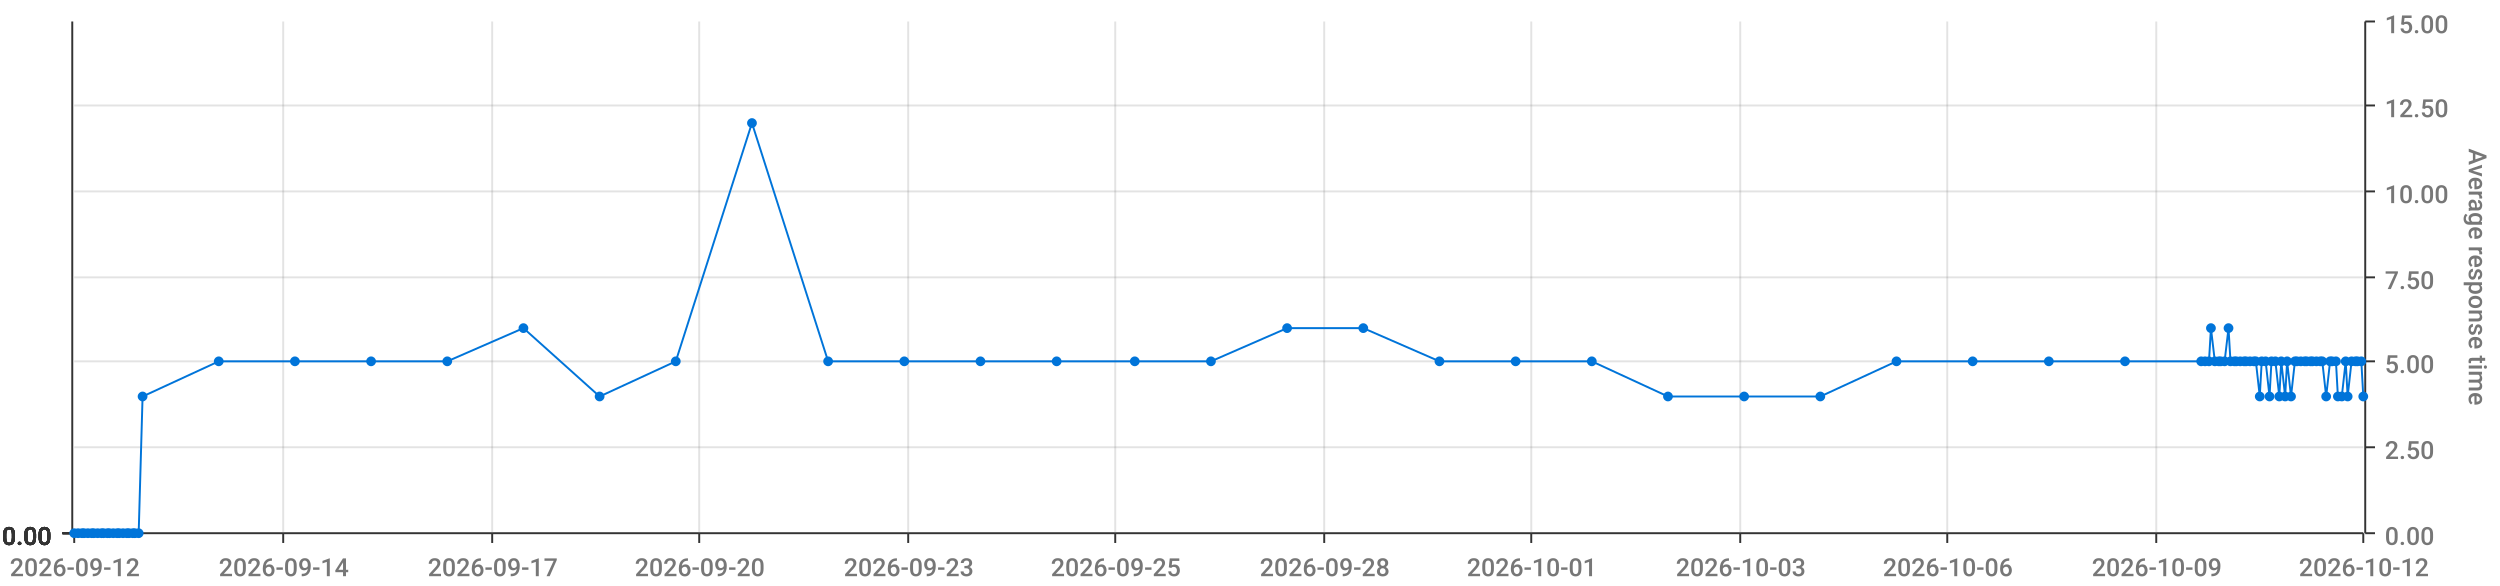
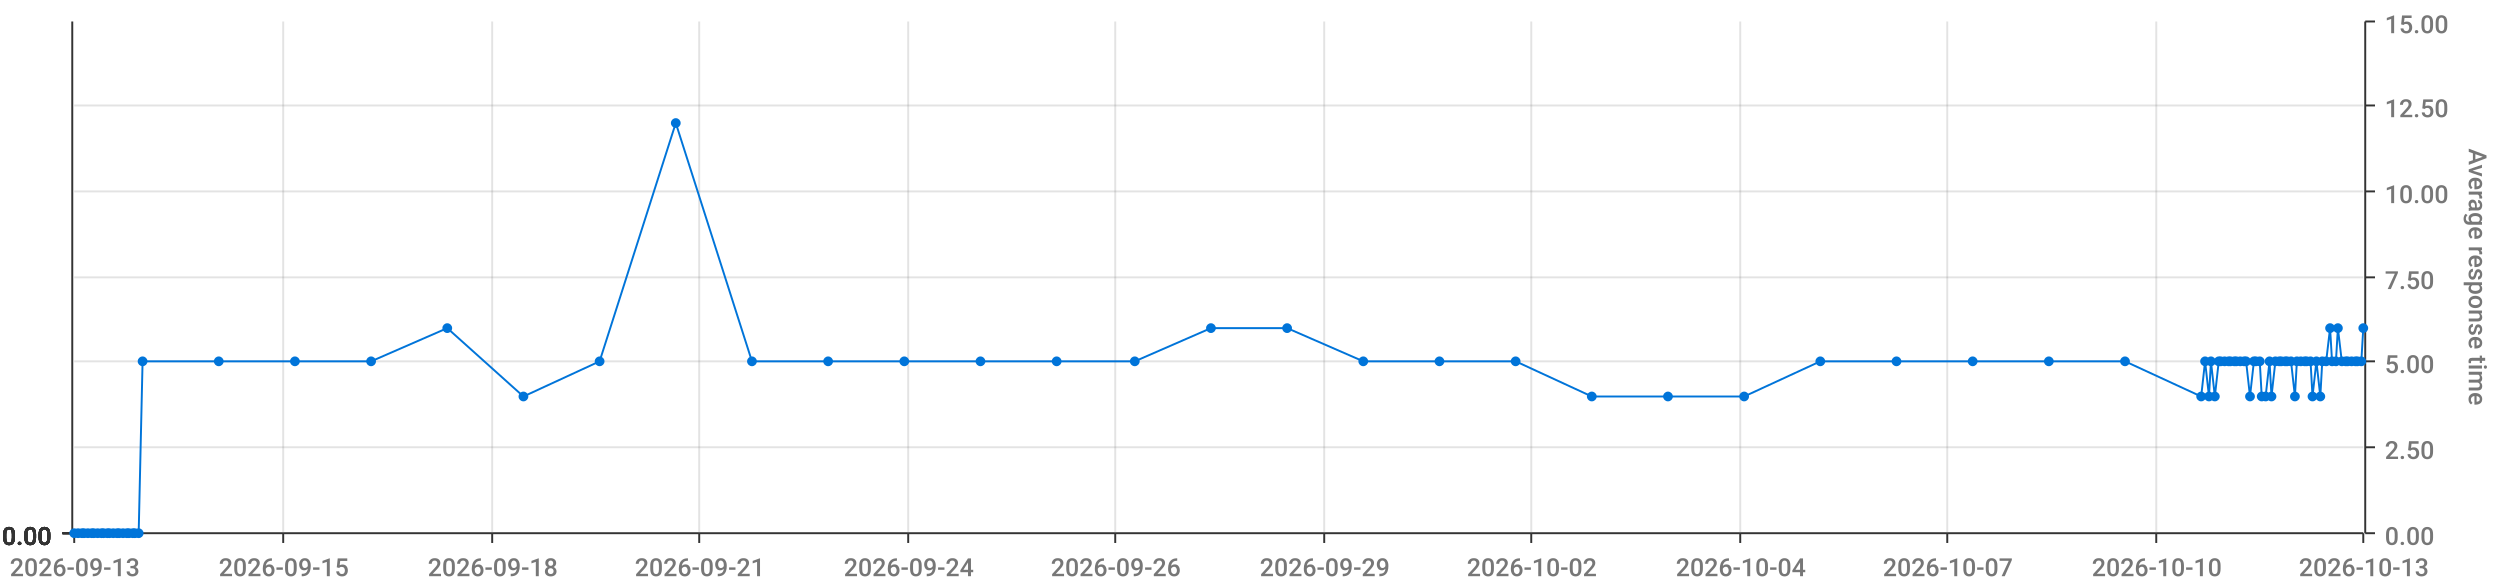
<svg xmlns="http://www.w3.org/2000/svg" viewBox="0 0 1280 300">
  <path d="M 0 0 L 1280 0 L 1280 300 L 0 300 L 0 0" style="stroke-width:0;stroke:rgba(255,255,255,1.0);fill:rgba(255,255,255,0.0)" />
  <path d="M 38 11 L 1210 11 L 1210 273 L 38 273 L 38 11" style="stroke-width:0;stroke:rgba(255,255,255,1.0);fill:rgba(255,255,255,0.0)" />
  <path d="M 38 273 L 1210 273" style="stroke-width:1;stroke:rgba(51,51,51,1.0);fill:rgba(255,255,255,0.0)" />
  <path d="M 38 273 L 38 278" style="stroke-width:1;stroke:rgba(51,51,51,1.0);fill:rgba(255,255,255,0.0)" />
-   <text x="5" y="295" style="stroke-width:0;stroke:none;fill:rgba(119,119,119,1.0);font-size:12.8px;font-family:'Roboto Medium',sans-serif">2026-09-12</text>
+   <text x="5" y="295" style="stroke-width:0;stroke:none;fill:rgba(119,119,119,1.0);font-size:12.8px;font-family:'Roboto Medium',sans-serif">2026-09-13</text>
  <path d="M 145 273 L 145 278" style="stroke-width:1;stroke:rgba(51,51,51,1.0);fill:rgba(255,255,255,0.0)" />
-   <text x="112" y="295" style="stroke-width:0;stroke:none;fill:rgba(119,119,119,1.0);font-size:12.8px;font-family:'Roboto Medium',sans-serif">2026-09-14</text>
+   <text x="112" y="295" style="stroke-width:0;stroke:none;fill:rgba(119,119,119,1.0);font-size:12.8px;font-family:'Roboto Medium',sans-serif">2026-09-15</text>
  <path d="M 252 273 L 252 278" style="stroke-width:1;stroke:rgba(51,51,51,1.0);fill:rgba(255,255,255,0.0)" />
-   <text x="219" y="295" style="stroke-width:0;stroke:none;fill:rgba(119,119,119,1.0);font-size:12.8px;font-family:'Roboto Medium',sans-serif">2026-09-17</text>
+   <text x="219" y="295" style="stroke-width:0;stroke:none;fill:rgba(119,119,119,1.0);font-size:12.8px;font-family:'Roboto Medium',sans-serif">2026-09-18</text>
  <path d="M 358 273 L 358 278" style="stroke-width:1;stroke:rgba(51,51,51,1.0);fill:rgba(255,255,255,0.0)" />
-   <text x="325" y="295" style="stroke-width:0;stroke:none;fill:rgba(119,119,119,1.0);font-size:12.8px;font-family:'Roboto Medium',sans-serif">2026-09-20</text>
+   <text x="325" y="295" style="stroke-width:0;stroke:none;fill:rgba(119,119,119,1.0);font-size:12.8px;font-family:'Roboto Medium',sans-serif">2026-09-21</text>
  <path d="M 465 273 L 465 278" style="stroke-width:1;stroke:rgba(51,51,51,1.0);fill:rgba(255,255,255,0.0)" />
-   <text x="432" y="295" style="stroke-width:0;stroke:none;fill:rgba(119,119,119,1.0);font-size:12.8px;font-family:'Roboto Medium',sans-serif">2026-09-23</text>
+   <text x="432" y="295" style="stroke-width:0;stroke:none;fill:rgba(119,119,119,1.0);font-size:12.8px;font-family:'Roboto Medium',sans-serif">2026-09-24</text>
  <path d="M 571 273 L 571 278" style="stroke-width:1;stroke:rgba(51,51,51,1.0);fill:rgba(255,255,255,0.0)" />
-   <text x="538" y="295" style="stroke-width:0;stroke:none;fill:rgba(119,119,119,1.0);font-size:12.8px;font-family:'Roboto Medium',sans-serif">2026-09-25</text>
+   <text x="538" y="295" style="stroke-width:0;stroke:none;fill:rgba(119,119,119,1.0);font-size:12.8px;font-family:'Roboto Medium',sans-serif">2026-09-26</text>
  <path d="M 678 273 L 678 278" style="stroke-width:1;stroke:rgba(51,51,51,1.0);fill:rgba(255,255,255,0.0)" />
-   <text x="645" y="295" style="stroke-width:0;stroke:none;fill:rgba(119,119,119,1.0);font-size:12.8px;font-family:'Roboto Medium',sans-serif">2026-09-28</text>
+   <text x="645" y="295" style="stroke-width:0;stroke:none;fill:rgba(119,119,119,1.0);font-size:12.8px;font-family:'Roboto Medium',sans-serif">2026-09-29</text>
  <path d="M 784 273 L 784 278" style="stroke-width:1;stroke:rgba(51,51,51,1.0);fill:rgba(255,255,255,0.0)" />
-   <text x="751" y="295" style="stroke-width:0;stroke:none;fill:rgba(119,119,119,1.0);font-size:12.8px;font-family:'Roboto Medium',sans-serif">2026-10-01</text>
+   <text x="751" y="295" style="stroke-width:0;stroke:none;fill:rgba(119,119,119,1.0);font-size:12.8px;font-family:'Roboto Medium',sans-serif">2026-10-02</text>
  <path d="M 891 273 L 891 278" style="stroke-width:1;stroke:rgba(51,51,51,1.0);fill:rgba(255,255,255,0.0)" />
-   <text x="858" y="295" style="stroke-width:0;stroke:none;fill:rgba(119,119,119,1.0);font-size:12.8px;font-family:'Roboto Medium',sans-serif">2026-10-03</text>
+   <text x="858" y="295" style="stroke-width:0;stroke:none;fill:rgba(119,119,119,1.0);font-size:12.8px;font-family:'Roboto Medium',sans-serif">2026-10-04</text>
  <path d="M 997 273 L 997 278" style="stroke-width:1;stroke:rgba(51,51,51,1.0);fill:rgba(255,255,255,0.0)" />
-   <text x="964" y="295" style="stroke-width:0;stroke:none;fill:rgba(119,119,119,1.0);font-size:12.8px;font-family:'Roboto Medium',sans-serif">2026-10-06</text>
+   <text x="964" y="295" style="stroke-width:0;stroke:none;fill:rgba(119,119,119,1.0);font-size:12.8px;font-family:'Roboto Medium',sans-serif">2026-10-07</text>
  <path d="M 1104 273 L 1104 278" style="stroke-width:1;stroke:rgba(51,51,51,1.0);fill:rgba(255,255,255,0.0)" />
-   <text x="1071" y="295" style="stroke-width:0;stroke:none;fill:rgba(119,119,119,1.0);font-size:12.8px;font-family:'Roboto Medium',sans-serif">2026-10-09</text>
+   <text x="1071" y="295" style="stroke-width:0;stroke:none;fill:rgba(119,119,119,1.0);font-size:12.8px;font-family:'Roboto Medium',sans-serif">2026-10-10</text>
  <path d="M 1210 273 L 1210 278" style="stroke-width:1;stroke:rgba(51,51,51,1.0);fill:rgba(255,255,255,0.0)" />
-   <text x="1177" y="295" style="stroke-width:0;stroke:none;fill:rgba(119,119,119,1.0);font-size:12.8px;font-family:'Roboto Medium',sans-serif">2026-10-12</text>
+   <text x="1177" y="295" style="stroke-width:0;stroke:none;fill:rgba(119,119,119,1.0);font-size:12.8px;font-family:'Roboto Medium',sans-serif">2026-10-13</text>
  <path d="M 145 273 L 145 11" style="stroke-width:1;stroke:rgba(119,119,119,0.2);fill:none" />
  <path d="M 252 273 L 252 11" style="stroke-width:1;stroke:rgba(119,119,119,0.2);fill:none" />
  <path d="M 358 273 L 358 11" style="stroke-width:1;stroke:rgba(119,119,119,0.2);fill:none" />
  <path d="M 465 273 L 465 11" style="stroke-width:1;stroke:rgba(119,119,119,0.2);fill:none" />
  <path d="M 571 273 L 571 11" style="stroke-width:1;stroke:rgba(119,119,119,0.2);fill:none" />
  <path d="M 678 273 L 678 11" style="stroke-width:1;stroke:rgba(119,119,119,0.2);fill:none" />
  <path d="M 784 273 L 784 11" style="stroke-width:1;stroke:rgba(119,119,119,0.2);fill:none" />
  <path d="M 891 273 L 891 11" style="stroke-width:1;stroke:rgba(119,119,119,0.2);fill:none" />
  <path d="M 997 273 L 997 11" style="stroke-width:1;stroke:rgba(119,119,119,0.2);fill:none" />
  <path d="M 1104 273 L 1104 11" style="stroke-width:1;stroke:rgba(119,119,119,0.2);fill:none" />
  <path d="M 1211 273 L 1211 11" style="stroke-width:1;stroke:rgba(51,51,51,1.0);fill:rgba(255,255,255,0.0)" />
  <path d="M 1211 273 L 1216 273" style="stroke-width:1;stroke:rgba(51,51,51,1.0);fill:rgba(255,255,255,0.0)" />
  <text x="1221" y="279" style="stroke-width:0;stroke:none;fill:rgba(119,119,119,1.0);font-size:12.8px;font-family:'Roboto Medium',sans-serif">0.00</text>
  <path d="M 1211 229 L 1216 229" style="stroke-width:1;stroke:rgba(51,51,51,1.0);fill:rgba(255,255,255,0.0)" />
  <text x="1221" y="235" style="stroke-width:0;stroke:none;fill:rgba(119,119,119,1.0);font-size:12.8px;font-family:'Roboto Medium',sans-serif">2.50</text>
  <path d="M 1211 185 L 1216 185" style="stroke-width:1;stroke:rgba(51,51,51,1.0);fill:rgba(255,255,255,0.0)" />
  <text x="1221" y="191" style="stroke-width:0;stroke:none;fill:rgba(119,119,119,1.0);font-size:12.8px;font-family:'Roboto Medium',sans-serif">5.00</text>
  <path d="M 1211 142 L 1216 142" style="stroke-width:1;stroke:rgba(51,51,51,1.0);fill:rgba(255,255,255,0.0)" />
  <text x="1221" y="148" style="stroke-width:0;stroke:none;fill:rgba(119,119,119,1.0);font-size:12.8px;font-family:'Roboto Medium',sans-serif">7.50</text>
  <path d="M 1211 98 L 1216 98" style="stroke-width:1;stroke:rgba(51,51,51,1.0);fill:rgba(255,255,255,0.0)" />
  <text x="1221" y="104" style="stroke-width:0;stroke:none;fill:rgba(119,119,119,1.0);font-size:12.8px;font-family:'Roboto Medium',sans-serif">10.00</text>
  <path d="M 1211 54 L 1216 54" style="stroke-width:1;stroke:rgba(51,51,51,1.0);fill:rgba(255,255,255,0.0)" />
  <text x="1221" y="60" style="stroke-width:0;stroke:none;fill:rgba(119,119,119,1.0);font-size:12.8px;font-family:'Roboto Medium',sans-serif">12.50</text>
  <path d="M 1211 11 L 1216 11" style="stroke-width:1;stroke:rgba(51,51,51,1.0);fill:rgba(255,255,255,0.0)" />
  <text x="1221" y="17" style="stroke-width:0;stroke:none;fill:rgba(119,119,119,1.0);font-size:12.8px;font-family:'Roboto Medium',sans-serif">15.00</text>
  <text x="1264" y="76" style="stroke-width:0;stroke:none;fill:rgba(119,119,119,1.0);font-size:12.8px;font-family:'Roboto Medium',sans-serif" transform="rotate(90.00,1264,76)">Average response time</text>
  <path d="M 38 273 L 1210 273" style="stroke-width:0;stroke:rgba(255,255,255,0.0);fill:none" />
  <path d="M 38 229 L 1210 229" style="stroke-width:1;stroke:rgba(119,119,119,0.2);fill:none" />
  <path d="M 38 185 L 1210 185" style="stroke-width:1;stroke:rgba(119,119,119,0.2);fill:none" />
  <path d="M 38 142 L 1210 142" style="stroke-width:1;stroke:rgba(119,119,119,0.2);fill:none" />
  <path d="M 38 98 L 1210 98" style="stroke-width:1;stroke:rgba(119,119,119,0.2);fill:none" />
  <path d="M 38 54 L 1210 54" style="stroke-width:1;stroke:rgba(119,119,119,0.2);fill:none" />
  <path d="M 37 273 L 37 11" style="stroke-width:1;stroke:rgba(51,51,51,1.0);fill:rgba(255,255,255,0.0)" />
  <path d="M 37 273 L 32 273" style="stroke-width:1;stroke:rgba(51,51,51,1.0);fill:rgba(255,255,255,0.0)" />
  <text x="1" y="279" style="stroke-width:0;stroke:none;fill:rgba(51,51,51,1.0);font-size:12.8px;font-family:'Roboto Medium',sans-serif">0.00</text>
  <path d="M 37 273 L 32 273" style="stroke-width:1;stroke:rgba(51,51,51,1.0);fill:rgba(255,255,255,0.0)" />
  <text x="1" y="279" style="stroke-width:0;stroke:none;fill:rgba(51,51,51,1.0);font-size:12.8px;font-family:'Roboto Medium',sans-serif">0.00</text>
  <path d="M 37 273 L 32 273" style="stroke-width:1;stroke:rgba(51,51,51,1.0);fill:rgba(255,255,255,0.0)" />
  <text x="1" y="279" style="stroke-width:0;stroke:none;fill:rgba(51,51,51,1.0);font-size:12.8px;font-family:'Roboto Medium',sans-serif">0.00</text>
  <path d="M 37 273 L 32 273" style="stroke-width:1;stroke:rgba(51,51,51,1.0);fill:rgba(255,255,255,0.0)" />
  <text x="1" y="279" style="stroke-width:0;stroke:none;fill:rgba(51,51,51,1.0);font-size:12.8px;font-family:'Roboto Medium',sans-serif">0.00</text>
  <path d="M 37 273 L 32 273" style="stroke-width:1;stroke:rgba(51,51,51,1.0);fill:rgba(255,255,255,0.0)" />
  <text x="1" y="279" style="stroke-width:0;stroke:none;fill:rgba(51,51,51,1.0);font-size:12.8px;font-family:'Roboto Medium',sans-serif">0.00</text>
  <path d="M 37 273 L 32 273" style="stroke-width:1;stroke:rgba(51,51,51,1.0);fill:rgba(255,255,255,0.0)" />
  <text x="1" y="279" style="stroke-width:0;stroke:none;fill:rgba(51,51,51,1.0);font-size:12.8px;font-family:'Roboto Medium',sans-serif">0.00</text>
  <path d="M 37 273 L 32 273" style="stroke-width:1;stroke:rgba(51,51,51,1.0);fill:rgba(255,255,255,0.0)" />
  <text x="1" y="279" style="stroke-width:0;stroke:none;fill:rgba(51,51,51,1.0);font-size:12.8px;font-family:'Roboto Medium',sans-serif">0.00</text>
  <path d="M 38 273 L 1210 273" style="stroke-width:0;stroke:rgba(255,255,255,0.0);fill:none" />
  <path d="M 38 273 L 1210 273" style="stroke-width:0;stroke:rgba(255,255,255,0.0);fill:none" />
  <path d="M 38 273 L 1210 273" style="stroke-width:0;stroke:rgba(255,255,255,0.0);fill:none" />
  <path d="M 38 273 L 1210 273" style="stroke-width:0;stroke:rgba(255,255,255,0.0);fill:none" />
  <path d="M 38 273 L 1210 273" style="stroke-width:0;stroke:rgba(255,255,255,0.0);fill:none" />
  <path d="M 38 273 L 1210 273" style="stroke-width:0;stroke:rgba(255,255,255,0.0);fill:none" />
-   <path d="M 38 273 L 40 273 L 42 273 L 43 273 L 45 273 L 47 273 L 48 273 L 50 273 L 52 273 L 53 273 L 55 273 L 56 273 L 58 273 L 60 273 L 61 273 L 63 273 L 65 273 L 66 273 L 68 273 L 69 273 L 71 273 L 73 203 L 112 185 L 151 185 L 190 185 L 229 185 L 268 168 L 307 203 L 346 185 L 385 63 L 424 185 L 463 185 L 502 185 L 541 185 L 581 185 L 620 185 L 659 168 L 698 168 L 737 185 L 776 185 L 815 185 L 854 203 L 893 203 L 932 203 L 971 185 L 1010 185 L 1049 185 L 1088 185 L 1127 185 L 1129 185 L 1131 185 L 1132 168 L 1134 185 L 1136 185 L 1137 185 L 1139 185 L 1141 168 L 1142 185 L 1144 185 L 1145 185 L 1147 185 L 1149 185 L 1150 185 L 1152 185 L 1154 185 L 1155 185 L 1157 203 L 1158 185 L 1160 185 L 1162 203 L 1163 185 L 1165 185 L 1167 203 L 1168 185 L 1170 203 L 1171 185 L 1173 203 L 1175 185 L 1176 185 L 1178 185 L 1180 185 L 1181 185 L 1183 185 L 1184 185 L 1186 185 L 1188 185 L 1189 185 L 1191 203 L 1193 185 L 1194 185 L 1196 185 L 1197 203 L 1199 203 L 1201 185 L 1202 203 L 1204 185 L 1206 185 L 1207 185 L 1209 185 L 1210 203" style="stroke-width:1;stroke:rgba(0,116,217,1.0);fill:rgba(255,255,255,0.0)" />
+   <path d="M 38 273 L 40 273 L 42 273 L 43 273 L 45 273 L 47 273 L 48 273 L 50 273 L 52 273 L 53 273 L 55 273 L 56 273 L 58 273 L 60 273 L 61 273 L 63 273 L 65 273 L 66 273 L 68 273 L 69 273 L 71 273 L 73 185 L 112 185 L 151 185 L 190 185 L 229 168 L 268 203 L 307 185 L 346 63 L 385 185 L 424 185 L 463 185 L 502 185 L 541 185 L 581 185 L 620 168 L 659 168 L 698 185 L 737 185 L 776 185 L 815 203 L 854 203 L 893 203 L 932 185 L 971 185 L 1010 185 L 1049 185 L 1088 185 L 1127 203 L 1129 185 L 1131 203 L 1132 185 L 1134 203 L 1136 185 L 1137 185 L 1139 185 L 1141 185 L 1142 185 L 1144 185 L 1145 185 L 1147 185 L 1149 185 L 1150 185 L 1152 203 L 1154 185 L 1155 185 L 1157 185 L 1158 203 L 1160 203 L 1162 185 L 1163 203 L 1165 185 L 1167 185 L 1168 185 L 1170 185 L 1171 185 L 1173 185 L 1175 203 L 1176 185 L 1178 185 L 1180 185 L 1181 185 L 1183 185 L 1184 203 L 1186 185 L 1188 203 L 1189 185 L 1191 185 L 1193 168 L 1194 185 L 1196 185 L 1197 168 L 1199 185 L 1201 185 L 1202 185 L 1204 185 L 1206 185 L 1207 185 L 1209 185 L 1210 168" style="stroke-width:1;stroke:rgba(0,116,217,1.0);fill:rgba(255,255,255,0.0)" />
  <circle cx="38" cy="273" r="2" style="stroke-width:1;stroke:rgba(0,116,217,1.0);fill:rgba(0,116,217,1.0)" />
  <path d="" style="stroke-width:1;stroke:rgba(0,116,217,1.0);fill:rgba(0,116,217,1.0)" />
  <circle cx="40" cy="273" r="2" style="stroke-width:1;stroke:rgba(0,116,217,1.0);fill:rgba(0,116,217,1.0)" />
  <path d="" style="stroke-width:1;stroke:rgba(0,116,217,1.0);fill:rgba(0,116,217,1.0)" />
  <circle cx="42" cy="273" r="2" style="stroke-width:1;stroke:rgba(0,116,217,1.0);fill:rgba(0,116,217,1.0)" />
  <path d="" style="stroke-width:1;stroke:rgba(0,116,217,1.0);fill:rgba(0,116,217,1.0)" />
  <circle cx="43" cy="273" r="2" style="stroke-width:1;stroke:rgba(0,116,217,1.0);fill:rgba(0,116,217,1.0)" />
  <path d="" style="stroke-width:1;stroke:rgba(0,116,217,1.0);fill:rgba(0,116,217,1.0)" />
  <circle cx="45" cy="273" r="2" style="stroke-width:1;stroke:rgba(0,116,217,1.0);fill:rgba(0,116,217,1.0)" />
  <path d="" style="stroke-width:1;stroke:rgba(0,116,217,1.0);fill:rgba(0,116,217,1.0)" />
  <circle cx="47" cy="273" r="2" style="stroke-width:1;stroke:rgba(0,116,217,1.0);fill:rgba(0,116,217,1.0)" />
  <path d="" style="stroke-width:1;stroke:rgba(0,116,217,1.0);fill:rgba(0,116,217,1.0)" />
  <circle cx="48" cy="273" r="2" style="stroke-width:1;stroke:rgba(0,116,217,1.0);fill:rgba(0,116,217,1.0)" />
  <path d="" style="stroke-width:1;stroke:rgba(0,116,217,1.0);fill:rgba(0,116,217,1.0)" />
  <circle cx="50" cy="273" r="2" style="stroke-width:1;stroke:rgba(0,116,217,1.0);fill:rgba(0,116,217,1.0)" />
  <path d="" style="stroke-width:1;stroke:rgba(0,116,217,1.0);fill:rgba(0,116,217,1.0)" />
  <circle cx="52" cy="273" r="2" style="stroke-width:1;stroke:rgba(0,116,217,1.0);fill:rgba(0,116,217,1.0)" />
  <path d="" style="stroke-width:1;stroke:rgba(0,116,217,1.0);fill:rgba(0,116,217,1.0)" />
  <circle cx="53" cy="273" r="2" style="stroke-width:1;stroke:rgba(0,116,217,1.0);fill:rgba(0,116,217,1.0)" />
  <path d="" style="stroke-width:1;stroke:rgba(0,116,217,1.0);fill:rgba(0,116,217,1.0)" />
  <circle cx="55" cy="273" r="2" style="stroke-width:1;stroke:rgba(0,116,217,1.0);fill:rgba(0,116,217,1.0)" />
  <path d="" style="stroke-width:1;stroke:rgba(0,116,217,1.0);fill:rgba(0,116,217,1.0)" />
  <circle cx="56" cy="273" r="2" style="stroke-width:1;stroke:rgba(0,116,217,1.0);fill:rgba(0,116,217,1.0)" />
  <path d="" style="stroke-width:1;stroke:rgba(0,116,217,1.0);fill:rgba(0,116,217,1.0)" />
  <circle cx="58" cy="273" r="2" style="stroke-width:1;stroke:rgba(0,116,217,1.0);fill:rgba(0,116,217,1.0)" />
  <path d="" style="stroke-width:1;stroke:rgba(0,116,217,1.0);fill:rgba(0,116,217,1.0)" />
  <circle cx="60" cy="273" r="2" style="stroke-width:1;stroke:rgba(0,116,217,1.0);fill:rgba(0,116,217,1.0)" />
  <path d="" style="stroke-width:1;stroke:rgba(0,116,217,1.0);fill:rgba(0,116,217,1.0)" />
  <circle cx="61" cy="273" r="2" style="stroke-width:1;stroke:rgba(0,116,217,1.0);fill:rgba(0,116,217,1.0)" />
  <path d="" style="stroke-width:1;stroke:rgba(0,116,217,1.0);fill:rgba(0,116,217,1.0)" />
  <circle cx="63" cy="273" r="2" style="stroke-width:1;stroke:rgba(0,116,217,1.0);fill:rgba(0,116,217,1.0)" />
  <path d="" style="stroke-width:1;stroke:rgba(0,116,217,1.0);fill:rgba(0,116,217,1.0)" />
  <circle cx="65" cy="273" r="2" style="stroke-width:1;stroke:rgba(0,116,217,1.0);fill:rgba(0,116,217,1.0)" />
  <path d="" style="stroke-width:1;stroke:rgba(0,116,217,1.0);fill:rgba(0,116,217,1.0)" />
  <circle cx="66" cy="273" r="2" style="stroke-width:1;stroke:rgba(0,116,217,1.0);fill:rgba(0,116,217,1.0)" />
  <path d="" style="stroke-width:1;stroke:rgba(0,116,217,1.0);fill:rgba(0,116,217,1.0)" />
  <circle cx="68" cy="273" r="2" style="stroke-width:1;stroke:rgba(0,116,217,1.0);fill:rgba(0,116,217,1.0)" />
  <path d="" style="stroke-width:1;stroke:rgba(0,116,217,1.0);fill:rgba(0,116,217,1.0)" />
  <circle cx="69" cy="273" r="2" style="stroke-width:1;stroke:rgba(0,116,217,1.0);fill:rgba(0,116,217,1.0)" />
  <path d="" style="stroke-width:1;stroke:rgba(0,116,217,1.0);fill:rgba(0,116,217,1.0)" />
  <circle cx="71" cy="273" r="2" style="stroke-width:1;stroke:rgba(0,116,217,1.0);fill:rgba(0,116,217,1.0)" />
  <path d="" style="stroke-width:1;stroke:rgba(0,116,217,1.0);fill:rgba(0,116,217,1.0)" />
-   <circle cx="73" cy="203" r="2" style="stroke-width:1;stroke:rgba(0,116,217,1.0);fill:rgba(0,116,217,1.0)" />
+   <circle cx="73" cy="185" r="2" style="stroke-width:1;stroke:rgba(0,116,217,1.0);fill:rgba(0,116,217,1.0)" />
  <path d="" style="stroke-width:1;stroke:rgba(0,116,217,1.0);fill:rgba(0,116,217,1.0)" />
  <circle cx="112" cy="185" r="2" style="stroke-width:1;stroke:rgba(0,116,217,1.0);fill:rgba(0,116,217,1.0)" />
  <path d="" style="stroke-width:1;stroke:rgba(0,116,217,1.0);fill:rgba(0,116,217,1.0)" />
  <circle cx="151" cy="185" r="2" style="stroke-width:1;stroke:rgba(0,116,217,1.0);fill:rgba(0,116,217,1.0)" />
  <path d="" style="stroke-width:1;stroke:rgba(0,116,217,1.0);fill:rgba(0,116,217,1.0)" />
  <circle cx="190" cy="185" r="2" style="stroke-width:1;stroke:rgba(0,116,217,1.0);fill:rgba(0,116,217,1.0)" />
  <path d="" style="stroke-width:1;stroke:rgba(0,116,217,1.0);fill:rgba(0,116,217,1.0)" />
-   <circle cx="229" cy="185" r="2" style="stroke-width:1;stroke:rgba(0,116,217,1.0);fill:rgba(0,116,217,1.0)" />
-   <path d="" style="stroke-width:1;stroke:rgba(0,116,217,1.0);fill:rgba(0,116,217,1.0)" />
-   <circle cx="268" cy="168" r="2" style="stroke-width:1;stroke:rgba(0,116,217,1.0);fill:rgba(0,116,217,1.0)" />
-   <path d="" style="stroke-width:1;stroke:rgba(0,116,217,1.0);fill:rgba(0,116,217,1.0)" />
-   <circle cx="307" cy="203" r="2" style="stroke-width:1;stroke:rgba(0,116,217,1.0);fill:rgba(0,116,217,1.0)" />
-   <path d="" style="stroke-width:1;stroke:rgba(0,116,217,1.0);fill:rgba(0,116,217,1.0)" />
-   <circle cx="346" cy="185" r="2" style="stroke-width:1;stroke:rgba(0,116,217,1.0);fill:rgba(0,116,217,1.0)" />
-   <path d="" style="stroke-width:1;stroke:rgba(0,116,217,1.0);fill:rgba(0,116,217,1.0)" />
-   <circle cx="385" cy="63" r="2" style="stroke-width:1;stroke:rgba(0,116,217,1.0);fill:rgba(0,116,217,1.0)" />
+   <circle cx="229" cy="168" r="2" style="stroke-width:1;stroke:rgba(0,116,217,1.0);fill:rgba(0,116,217,1.0)" />
+   <path d="" style="stroke-width:1;stroke:rgba(0,116,217,1.0);fill:rgba(0,116,217,1.0)" />
+   <circle cx="268" cy="203" r="2" style="stroke-width:1;stroke:rgba(0,116,217,1.0);fill:rgba(0,116,217,1.0)" />
+   <path d="" style="stroke-width:1;stroke:rgba(0,116,217,1.0);fill:rgba(0,116,217,1.0)" />
+   <circle cx="307" cy="185" r="2" style="stroke-width:1;stroke:rgba(0,116,217,1.0);fill:rgba(0,116,217,1.0)" />
+   <path d="" style="stroke-width:1;stroke:rgba(0,116,217,1.0);fill:rgba(0,116,217,1.0)" />
+   <circle cx="346" cy="63" r="2" style="stroke-width:1;stroke:rgba(0,116,217,1.0);fill:rgba(0,116,217,1.0)" />
+   <path d="" style="stroke-width:1;stroke:rgba(0,116,217,1.0);fill:rgba(0,116,217,1.0)" />
+   <circle cx="385" cy="185" r="2" style="stroke-width:1;stroke:rgba(0,116,217,1.0);fill:rgba(0,116,217,1.0)" />
  <path d="" style="stroke-width:1;stroke:rgba(0,116,217,1.0);fill:rgba(0,116,217,1.0)" />
  <circle cx="424" cy="185" r="2" style="stroke-width:1;stroke:rgba(0,116,217,1.0);fill:rgba(0,116,217,1.0)" />
  <path d="" style="stroke-width:1;stroke:rgba(0,116,217,1.0);fill:rgba(0,116,217,1.0)" />
  <circle cx="463" cy="185" r="2" style="stroke-width:1;stroke:rgba(0,116,217,1.0);fill:rgba(0,116,217,1.0)" />
  <path d="" style="stroke-width:1;stroke:rgba(0,116,217,1.0);fill:rgba(0,116,217,1.0)" />
  <circle cx="502" cy="185" r="2" style="stroke-width:1;stroke:rgba(0,116,217,1.0);fill:rgba(0,116,217,1.0)" />
  <path d="" style="stroke-width:1;stroke:rgba(0,116,217,1.0);fill:rgba(0,116,217,1.0)" />
  <circle cx="541" cy="185" r="2" style="stroke-width:1;stroke:rgba(0,116,217,1.0);fill:rgba(0,116,217,1.0)" />
  <path d="" style="stroke-width:1;stroke:rgba(0,116,217,1.0);fill:rgba(0,116,217,1.0)" />
  <circle cx="581" cy="185" r="2" style="stroke-width:1;stroke:rgba(0,116,217,1.0);fill:rgba(0,116,217,1.0)" />
  <path d="" style="stroke-width:1;stroke:rgba(0,116,217,1.0);fill:rgba(0,116,217,1.0)" />
-   <circle cx="620" cy="185" r="2" style="stroke-width:1;stroke:rgba(0,116,217,1.0);fill:rgba(0,116,217,1.0)" />
+   <circle cx="620" cy="168" r="2" style="stroke-width:1;stroke:rgba(0,116,217,1.0);fill:rgba(0,116,217,1.0)" />
  <path d="" style="stroke-width:1;stroke:rgba(0,116,217,1.0);fill:rgba(0,116,217,1.0)" />
  <circle cx="659" cy="168" r="2" style="stroke-width:1;stroke:rgba(0,116,217,1.0);fill:rgba(0,116,217,1.0)" />
  <path d="" style="stroke-width:1;stroke:rgba(0,116,217,1.0);fill:rgba(0,116,217,1.0)" />
-   <circle cx="698" cy="168" r="2" style="stroke-width:1;stroke:rgba(0,116,217,1.0);fill:rgba(0,116,217,1.0)" />
+   <circle cx="698" cy="185" r="2" style="stroke-width:1;stroke:rgba(0,116,217,1.0);fill:rgba(0,116,217,1.0)" />
  <path d="" style="stroke-width:1;stroke:rgba(0,116,217,1.0);fill:rgba(0,116,217,1.0)" />
  <circle cx="737" cy="185" r="2" style="stroke-width:1;stroke:rgba(0,116,217,1.0);fill:rgba(0,116,217,1.0)" />
  <path d="" style="stroke-width:1;stroke:rgba(0,116,217,1.0);fill:rgba(0,116,217,1.0)" />
  <circle cx="776" cy="185" r="2" style="stroke-width:1;stroke:rgba(0,116,217,1.0);fill:rgba(0,116,217,1.0)" />
  <path d="" style="stroke-width:1;stroke:rgba(0,116,217,1.0);fill:rgba(0,116,217,1.0)" />
-   <circle cx="815" cy="185" r="2" style="stroke-width:1;stroke:rgba(0,116,217,1.0);fill:rgba(0,116,217,1.0)" />
+   <circle cx="815" cy="203" r="2" style="stroke-width:1;stroke:rgba(0,116,217,1.0);fill:rgba(0,116,217,1.0)" />
  <path d="" style="stroke-width:1;stroke:rgba(0,116,217,1.0);fill:rgba(0,116,217,1.0)" />
  <circle cx="854" cy="203" r="2" style="stroke-width:1;stroke:rgba(0,116,217,1.0);fill:rgba(0,116,217,1.0)" />
  <path d="" style="stroke-width:1;stroke:rgba(0,116,217,1.0);fill:rgba(0,116,217,1.0)" />
  <circle cx="893" cy="203" r="2" style="stroke-width:1;stroke:rgba(0,116,217,1.0);fill:rgba(0,116,217,1.0)" />
  <path d="" style="stroke-width:1;stroke:rgba(0,116,217,1.0);fill:rgba(0,116,217,1.0)" />
-   <circle cx="932" cy="203" r="2" style="stroke-width:1;stroke:rgba(0,116,217,1.0);fill:rgba(0,116,217,1.0)" />
+   <circle cx="932" cy="185" r="2" style="stroke-width:1;stroke:rgba(0,116,217,1.0);fill:rgba(0,116,217,1.0)" />
  <path d="" style="stroke-width:1;stroke:rgba(0,116,217,1.0);fill:rgba(0,116,217,1.0)" />
  <circle cx="971" cy="185" r="2" style="stroke-width:1;stroke:rgba(0,116,217,1.0);fill:rgba(0,116,217,1.0)" />
  <path d="" style="stroke-width:1;stroke:rgba(0,116,217,1.0);fill:rgba(0,116,217,1.0)" />
  <circle cx="1010" cy="185" r="2" style="stroke-width:1;stroke:rgba(0,116,217,1.0);fill:rgba(0,116,217,1.0)" />
  <path d="" style="stroke-width:1;stroke:rgba(0,116,217,1.0);fill:rgba(0,116,217,1.0)" />
  <circle cx="1049" cy="185" r="2" style="stroke-width:1;stroke:rgba(0,116,217,1.0);fill:rgba(0,116,217,1.0)" />
  <path d="" style="stroke-width:1;stroke:rgba(0,116,217,1.0);fill:rgba(0,116,217,1.0)" />
  <circle cx="1088" cy="185" r="2" style="stroke-width:1;stroke:rgba(0,116,217,1.0);fill:rgba(0,116,217,1.0)" />
  <path d="" style="stroke-width:1;stroke:rgba(0,116,217,1.0);fill:rgba(0,116,217,1.0)" />
-   <circle cx="1127" cy="185" r="2" style="stroke-width:1;stroke:rgba(0,116,217,1.0);fill:rgba(0,116,217,1.0)" />
+   <circle cx="1127" cy="203" r="2" style="stroke-width:1;stroke:rgba(0,116,217,1.0);fill:rgba(0,116,217,1.0)" />
  <path d="" style="stroke-width:1;stroke:rgba(0,116,217,1.0);fill:rgba(0,116,217,1.0)" />
  <circle cx="1129" cy="185" r="2" style="stroke-width:1;stroke:rgba(0,116,217,1.0);fill:rgba(0,116,217,1.0)" />
  <path d="" style="stroke-width:1;stroke:rgba(0,116,217,1.0);fill:rgba(0,116,217,1.0)" />
-   <circle cx="1131" cy="185" r="2" style="stroke-width:1;stroke:rgba(0,116,217,1.0);fill:rgba(0,116,217,1.0)" />
-   <path d="" style="stroke-width:1;stroke:rgba(0,116,217,1.0);fill:rgba(0,116,217,1.0)" />
-   <circle cx="1132" cy="168" r="2" style="stroke-width:1;stroke:rgba(0,116,217,1.0);fill:rgba(0,116,217,1.0)" />
-   <path d="" style="stroke-width:1;stroke:rgba(0,116,217,1.0);fill:rgba(0,116,217,1.0)" />
-   <circle cx="1134" cy="185" r="2" style="stroke-width:1;stroke:rgba(0,116,217,1.0);fill:rgba(0,116,217,1.0)" />
+   <circle cx="1131" cy="203" r="2" style="stroke-width:1;stroke:rgba(0,116,217,1.0);fill:rgba(0,116,217,1.0)" />
+   <path d="" style="stroke-width:1;stroke:rgba(0,116,217,1.0);fill:rgba(0,116,217,1.0)" />
+   <circle cx="1132" cy="185" r="2" style="stroke-width:1;stroke:rgba(0,116,217,1.0);fill:rgba(0,116,217,1.0)" />
+   <path d="" style="stroke-width:1;stroke:rgba(0,116,217,1.0);fill:rgba(0,116,217,1.0)" />
+   <circle cx="1134" cy="203" r="2" style="stroke-width:1;stroke:rgba(0,116,217,1.0);fill:rgba(0,116,217,1.0)" />
  <path d="" style="stroke-width:1;stroke:rgba(0,116,217,1.0);fill:rgba(0,116,217,1.0)" />
  <circle cx="1136" cy="185" r="2" style="stroke-width:1;stroke:rgba(0,116,217,1.0);fill:rgba(0,116,217,1.0)" />
  <path d="" style="stroke-width:1;stroke:rgba(0,116,217,1.0);fill:rgba(0,116,217,1.0)" />
  <circle cx="1137" cy="185" r="2" style="stroke-width:1;stroke:rgba(0,116,217,1.0);fill:rgba(0,116,217,1.0)" />
  <path d="" style="stroke-width:1;stroke:rgba(0,116,217,1.0);fill:rgba(0,116,217,1.0)" />
  <circle cx="1139" cy="185" r="2" style="stroke-width:1;stroke:rgba(0,116,217,1.0);fill:rgba(0,116,217,1.0)" />
  <path d="" style="stroke-width:1;stroke:rgba(0,116,217,1.0);fill:rgba(0,116,217,1.0)" />
-   <circle cx="1141" cy="168" r="2" style="stroke-width:1;stroke:rgba(0,116,217,1.0);fill:rgba(0,116,217,1.0)" />
+   <circle cx="1141" cy="185" r="2" style="stroke-width:1;stroke:rgba(0,116,217,1.0);fill:rgba(0,116,217,1.0)" />
  <path d="" style="stroke-width:1;stroke:rgba(0,116,217,1.0);fill:rgba(0,116,217,1.0)" />
  <circle cx="1142" cy="185" r="2" style="stroke-width:1;stroke:rgba(0,116,217,1.0);fill:rgba(0,116,217,1.0)" />
  <path d="" style="stroke-width:1;stroke:rgba(0,116,217,1.0);fill:rgba(0,116,217,1.0)" />
  <circle cx="1144" cy="185" r="2" style="stroke-width:1;stroke:rgba(0,116,217,1.0);fill:rgba(0,116,217,1.0)" />
  <path d="" style="stroke-width:1;stroke:rgba(0,116,217,1.0);fill:rgba(0,116,217,1.0)" />
  <circle cx="1145" cy="185" r="2" style="stroke-width:1;stroke:rgba(0,116,217,1.0);fill:rgba(0,116,217,1.0)" />
  <path d="" style="stroke-width:1;stroke:rgba(0,116,217,1.0);fill:rgba(0,116,217,1.0)" />
  <circle cx="1147" cy="185" r="2" style="stroke-width:1;stroke:rgba(0,116,217,1.0);fill:rgba(0,116,217,1.0)" />
  <path d="" style="stroke-width:1;stroke:rgba(0,116,217,1.0);fill:rgba(0,116,217,1.0)" />
  <circle cx="1149" cy="185" r="2" style="stroke-width:1;stroke:rgba(0,116,217,1.0);fill:rgba(0,116,217,1.0)" />
  <path d="" style="stroke-width:1;stroke:rgba(0,116,217,1.0);fill:rgba(0,116,217,1.0)" />
  <circle cx="1150" cy="185" r="2" style="stroke-width:1;stroke:rgba(0,116,217,1.0);fill:rgba(0,116,217,1.0)" />
  <path d="" style="stroke-width:1;stroke:rgba(0,116,217,1.0);fill:rgba(0,116,217,1.0)" />
-   <circle cx="1152" cy="185" r="2" style="stroke-width:1;stroke:rgba(0,116,217,1.0);fill:rgba(0,116,217,1.0)" />
+   <circle cx="1152" cy="203" r="2" style="stroke-width:1;stroke:rgba(0,116,217,1.0);fill:rgba(0,116,217,1.0)" />
  <path d="" style="stroke-width:1;stroke:rgba(0,116,217,1.0);fill:rgba(0,116,217,1.0)" />
  <circle cx="1154" cy="185" r="2" style="stroke-width:1;stroke:rgba(0,116,217,1.0);fill:rgba(0,116,217,1.0)" />
  <path d="" style="stroke-width:1;stroke:rgba(0,116,217,1.0);fill:rgba(0,116,217,1.0)" />
  <circle cx="1155" cy="185" r="2" style="stroke-width:1;stroke:rgba(0,116,217,1.0);fill:rgba(0,116,217,1.0)" />
  <path d="" style="stroke-width:1;stroke:rgba(0,116,217,1.0);fill:rgba(0,116,217,1.0)" />
-   <circle cx="1157" cy="203" r="2" style="stroke-width:1;stroke:rgba(0,116,217,1.0);fill:rgba(0,116,217,1.0)" />
-   <path d="" style="stroke-width:1;stroke:rgba(0,116,217,1.0);fill:rgba(0,116,217,1.0)" />
-   <circle cx="1158" cy="185" r="2" style="stroke-width:1;stroke:rgba(0,116,217,1.0);fill:rgba(0,116,217,1.0)" />
-   <path d="" style="stroke-width:1;stroke:rgba(0,116,217,1.0);fill:rgba(0,116,217,1.0)" />
-   <circle cx="1160" cy="185" r="2" style="stroke-width:1;stroke:rgba(0,116,217,1.0);fill:rgba(0,116,217,1.0)" />
-   <path d="" style="stroke-width:1;stroke:rgba(0,116,217,1.0);fill:rgba(0,116,217,1.0)" />
-   <circle cx="1162" cy="203" r="2" style="stroke-width:1;stroke:rgba(0,116,217,1.0);fill:rgba(0,116,217,1.0)" />
-   <path d="" style="stroke-width:1;stroke:rgba(0,116,217,1.0);fill:rgba(0,116,217,1.0)" />
-   <circle cx="1163" cy="185" r="2" style="stroke-width:1;stroke:rgba(0,116,217,1.0);fill:rgba(0,116,217,1.0)" />
+   <circle cx="1157" cy="185" r="2" style="stroke-width:1;stroke:rgba(0,116,217,1.0);fill:rgba(0,116,217,1.0)" />
+   <path d="" style="stroke-width:1;stroke:rgba(0,116,217,1.0);fill:rgba(0,116,217,1.0)" />
+   <circle cx="1158" cy="203" r="2" style="stroke-width:1;stroke:rgba(0,116,217,1.0);fill:rgba(0,116,217,1.0)" />
+   <path d="" style="stroke-width:1;stroke:rgba(0,116,217,1.0);fill:rgba(0,116,217,1.0)" />
+   <circle cx="1160" cy="203" r="2" style="stroke-width:1;stroke:rgba(0,116,217,1.0);fill:rgba(0,116,217,1.0)" />
+   <path d="" style="stroke-width:1;stroke:rgba(0,116,217,1.0);fill:rgba(0,116,217,1.0)" />
+   <circle cx="1162" cy="185" r="2" style="stroke-width:1;stroke:rgba(0,116,217,1.0);fill:rgba(0,116,217,1.0)" />
+   <path d="" style="stroke-width:1;stroke:rgba(0,116,217,1.0);fill:rgba(0,116,217,1.0)" />
+   <circle cx="1163" cy="203" r="2" style="stroke-width:1;stroke:rgba(0,116,217,1.0);fill:rgba(0,116,217,1.0)" />
  <path d="" style="stroke-width:1;stroke:rgba(0,116,217,1.0);fill:rgba(0,116,217,1.0)" />
  <circle cx="1165" cy="185" r="2" style="stroke-width:1;stroke:rgba(0,116,217,1.0);fill:rgba(0,116,217,1.0)" />
  <path d="" style="stroke-width:1;stroke:rgba(0,116,217,1.0);fill:rgba(0,116,217,1.0)" />
-   <circle cx="1167" cy="203" r="2" style="stroke-width:1;stroke:rgba(0,116,217,1.0);fill:rgba(0,116,217,1.0)" />
+   <circle cx="1167" cy="185" r="2" style="stroke-width:1;stroke:rgba(0,116,217,1.0);fill:rgba(0,116,217,1.0)" />
  <path d="" style="stroke-width:1;stroke:rgba(0,116,217,1.0);fill:rgba(0,116,217,1.0)" />
  <circle cx="1168" cy="185" r="2" style="stroke-width:1;stroke:rgba(0,116,217,1.0);fill:rgba(0,116,217,1.0)" />
  <path d="" style="stroke-width:1;stroke:rgba(0,116,217,1.0);fill:rgba(0,116,217,1.0)" />
-   <circle cx="1170" cy="203" r="2" style="stroke-width:1;stroke:rgba(0,116,217,1.0);fill:rgba(0,116,217,1.0)" />
+   <circle cx="1170" cy="185" r="2" style="stroke-width:1;stroke:rgba(0,116,217,1.0);fill:rgba(0,116,217,1.0)" />
  <path d="" style="stroke-width:1;stroke:rgba(0,116,217,1.0);fill:rgba(0,116,217,1.0)" />
  <circle cx="1171" cy="185" r="2" style="stroke-width:1;stroke:rgba(0,116,217,1.0);fill:rgba(0,116,217,1.0)" />
  <path d="" style="stroke-width:1;stroke:rgba(0,116,217,1.0);fill:rgba(0,116,217,1.0)" />
-   <circle cx="1173" cy="203" r="2" style="stroke-width:1;stroke:rgba(0,116,217,1.0);fill:rgba(0,116,217,1.0)" />
-   <path d="" style="stroke-width:1;stroke:rgba(0,116,217,1.0);fill:rgba(0,116,217,1.0)" />
-   <circle cx="1175" cy="185" r="2" style="stroke-width:1;stroke:rgba(0,116,217,1.0);fill:rgba(0,116,217,1.0)" />
+   <circle cx="1173" cy="185" r="2" style="stroke-width:1;stroke:rgba(0,116,217,1.0);fill:rgba(0,116,217,1.0)" />
+   <path d="" style="stroke-width:1;stroke:rgba(0,116,217,1.0);fill:rgba(0,116,217,1.0)" />
+   <circle cx="1175" cy="203" r="2" style="stroke-width:1;stroke:rgba(0,116,217,1.0);fill:rgba(0,116,217,1.0)" />
  <path d="" style="stroke-width:1;stroke:rgba(0,116,217,1.0);fill:rgba(0,116,217,1.0)" />
  <circle cx="1176" cy="185" r="2" style="stroke-width:1;stroke:rgba(0,116,217,1.0);fill:rgba(0,116,217,1.0)" />
  <path d="" style="stroke-width:1;stroke:rgba(0,116,217,1.0);fill:rgba(0,116,217,1.0)" />
  <circle cx="1178" cy="185" r="2" style="stroke-width:1;stroke:rgba(0,116,217,1.0);fill:rgba(0,116,217,1.0)" />
  <path d="" style="stroke-width:1;stroke:rgba(0,116,217,1.0);fill:rgba(0,116,217,1.0)" />
  <circle cx="1180" cy="185" r="2" style="stroke-width:1;stroke:rgba(0,116,217,1.0);fill:rgba(0,116,217,1.0)" />
  <path d="" style="stroke-width:1;stroke:rgba(0,116,217,1.0);fill:rgba(0,116,217,1.0)" />
  <circle cx="1181" cy="185" r="2" style="stroke-width:1;stroke:rgba(0,116,217,1.0);fill:rgba(0,116,217,1.0)" />
  <path d="" style="stroke-width:1;stroke:rgba(0,116,217,1.0);fill:rgba(0,116,217,1.0)" />
  <circle cx="1183" cy="185" r="2" style="stroke-width:1;stroke:rgba(0,116,217,1.0);fill:rgba(0,116,217,1.0)" />
  <path d="" style="stroke-width:1;stroke:rgba(0,116,217,1.0);fill:rgba(0,116,217,1.0)" />
-   <circle cx="1184" cy="185" r="2" style="stroke-width:1;stroke:rgba(0,116,217,1.0);fill:rgba(0,116,217,1.0)" />
+   <circle cx="1184" cy="203" r="2" style="stroke-width:1;stroke:rgba(0,116,217,1.0);fill:rgba(0,116,217,1.0)" />
  <path d="" style="stroke-width:1;stroke:rgba(0,116,217,1.0);fill:rgba(0,116,217,1.0)" />
  <circle cx="1186" cy="185" r="2" style="stroke-width:1;stroke:rgba(0,116,217,1.0);fill:rgba(0,116,217,1.0)" />
  <path d="" style="stroke-width:1;stroke:rgba(0,116,217,1.0);fill:rgba(0,116,217,1.0)" />
-   <circle cx="1188" cy="185" r="2" style="stroke-width:1;stroke:rgba(0,116,217,1.0);fill:rgba(0,116,217,1.0)" />
+   <circle cx="1188" cy="203" r="2" style="stroke-width:1;stroke:rgba(0,116,217,1.0);fill:rgba(0,116,217,1.0)" />
  <path d="" style="stroke-width:1;stroke:rgba(0,116,217,1.0);fill:rgba(0,116,217,1.0)" />
  <circle cx="1189" cy="185" r="2" style="stroke-width:1;stroke:rgba(0,116,217,1.0);fill:rgba(0,116,217,1.0)" />
  <path d="" style="stroke-width:1;stroke:rgba(0,116,217,1.0);fill:rgba(0,116,217,1.0)" />
-   <circle cx="1191" cy="203" r="2" style="stroke-width:1;stroke:rgba(0,116,217,1.0);fill:rgba(0,116,217,1.0)" />
-   <path d="" style="stroke-width:1;stroke:rgba(0,116,217,1.0);fill:rgba(0,116,217,1.0)" />
-   <circle cx="1193" cy="185" r="2" style="stroke-width:1;stroke:rgba(0,116,217,1.0);fill:rgba(0,116,217,1.0)" />
+   <circle cx="1191" cy="185" r="2" style="stroke-width:1;stroke:rgba(0,116,217,1.0);fill:rgba(0,116,217,1.0)" />
+   <path d="" style="stroke-width:1;stroke:rgba(0,116,217,1.0);fill:rgba(0,116,217,1.0)" />
+   <circle cx="1193" cy="168" r="2" style="stroke-width:1;stroke:rgba(0,116,217,1.0);fill:rgba(0,116,217,1.0)" />
  <path d="" style="stroke-width:1;stroke:rgba(0,116,217,1.0);fill:rgba(0,116,217,1.0)" />
  <circle cx="1194" cy="185" r="2" style="stroke-width:1;stroke:rgba(0,116,217,1.0);fill:rgba(0,116,217,1.0)" />
  <path d="" style="stroke-width:1;stroke:rgba(0,116,217,1.0);fill:rgba(0,116,217,1.0)" />
  <circle cx="1196" cy="185" r="2" style="stroke-width:1;stroke:rgba(0,116,217,1.0);fill:rgba(0,116,217,1.0)" />
  <path d="" style="stroke-width:1;stroke:rgba(0,116,217,1.0);fill:rgba(0,116,217,1.0)" />
-   <circle cx="1197" cy="203" r="2" style="stroke-width:1;stroke:rgba(0,116,217,1.0);fill:rgba(0,116,217,1.0)" />
-   <path d="" style="stroke-width:1;stroke:rgba(0,116,217,1.0);fill:rgba(0,116,217,1.0)" />
-   <circle cx="1199" cy="203" r="2" style="stroke-width:1;stroke:rgba(0,116,217,1.0);fill:rgba(0,116,217,1.0)" />
+   <circle cx="1197" cy="168" r="2" style="stroke-width:1;stroke:rgba(0,116,217,1.0);fill:rgba(0,116,217,1.0)" />
+   <path d="" style="stroke-width:1;stroke:rgba(0,116,217,1.0);fill:rgba(0,116,217,1.0)" />
+   <circle cx="1199" cy="185" r="2" style="stroke-width:1;stroke:rgba(0,116,217,1.0);fill:rgba(0,116,217,1.0)" />
  <path d="" style="stroke-width:1;stroke:rgba(0,116,217,1.0);fill:rgba(0,116,217,1.0)" />
  <circle cx="1201" cy="185" r="2" style="stroke-width:1;stroke:rgba(0,116,217,1.0);fill:rgba(0,116,217,1.0)" />
  <path d="" style="stroke-width:1;stroke:rgba(0,116,217,1.0);fill:rgba(0,116,217,1.0)" />
-   <circle cx="1202" cy="203" r="2" style="stroke-width:1;stroke:rgba(0,116,217,1.0);fill:rgba(0,116,217,1.0)" />
+   <circle cx="1202" cy="185" r="2" style="stroke-width:1;stroke:rgba(0,116,217,1.0);fill:rgba(0,116,217,1.0)" />
  <path d="" style="stroke-width:1;stroke:rgba(0,116,217,1.0);fill:rgba(0,116,217,1.0)" />
  <circle cx="1204" cy="185" r="2" style="stroke-width:1;stroke:rgba(0,116,217,1.0);fill:rgba(0,116,217,1.0)" />
  <path d="" style="stroke-width:1;stroke:rgba(0,116,217,1.0);fill:rgba(0,116,217,1.0)" />
  <circle cx="1206" cy="185" r="2" style="stroke-width:1;stroke:rgba(0,116,217,1.0);fill:rgba(0,116,217,1.0)" />
  <path d="" style="stroke-width:1;stroke:rgba(0,116,217,1.0);fill:rgba(0,116,217,1.0)" />
  <circle cx="1207" cy="185" r="2" style="stroke-width:1;stroke:rgba(0,116,217,1.0);fill:rgba(0,116,217,1.0)" />
  <path d="" style="stroke-width:1;stroke:rgba(0,116,217,1.0);fill:rgba(0,116,217,1.0)" />
  <circle cx="1209" cy="185" r="2" style="stroke-width:1;stroke:rgba(0,116,217,1.0);fill:rgba(0,116,217,1.0)" />
  <path d="" style="stroke-width:1;stroke:rgba(0,116,217,1.0);fill:rgba(0,116,217,1.0)" />
-   <circle cx="1210" cy="203" r="2" style="stroke-width:1;stroke:rgba(0,116,217,1.0);fill:rgba(0,116,217,1.0)" />
+   <circle cx="1210" cy="168" r="2" style="stroke-width:1;stroke:rgba(0,116,217,1.0);fill:rgba(0,116,217,1.0)" />
  <path d="" style="stroke-width:1;stroke:rgba(0,116,217,1.0);fill:rgba(0,116,217,1.0)" />
</svg>
